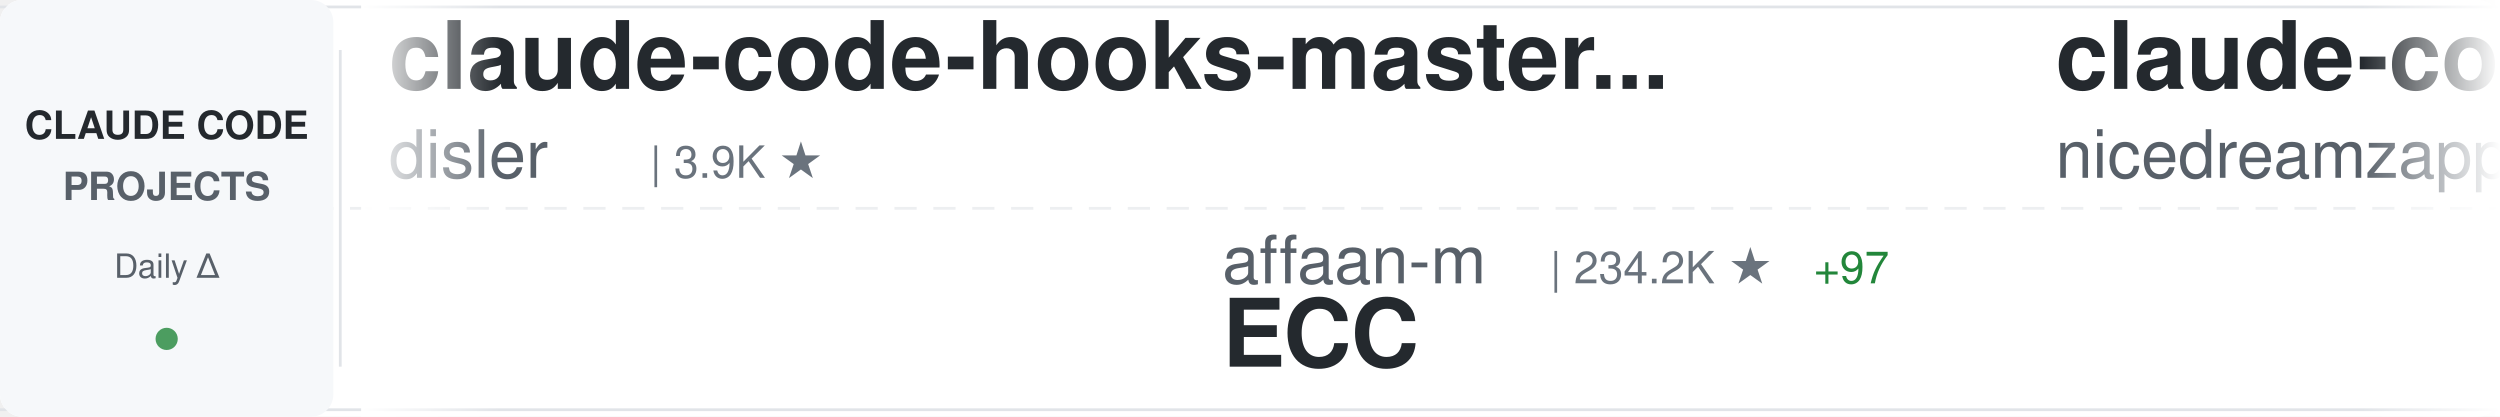
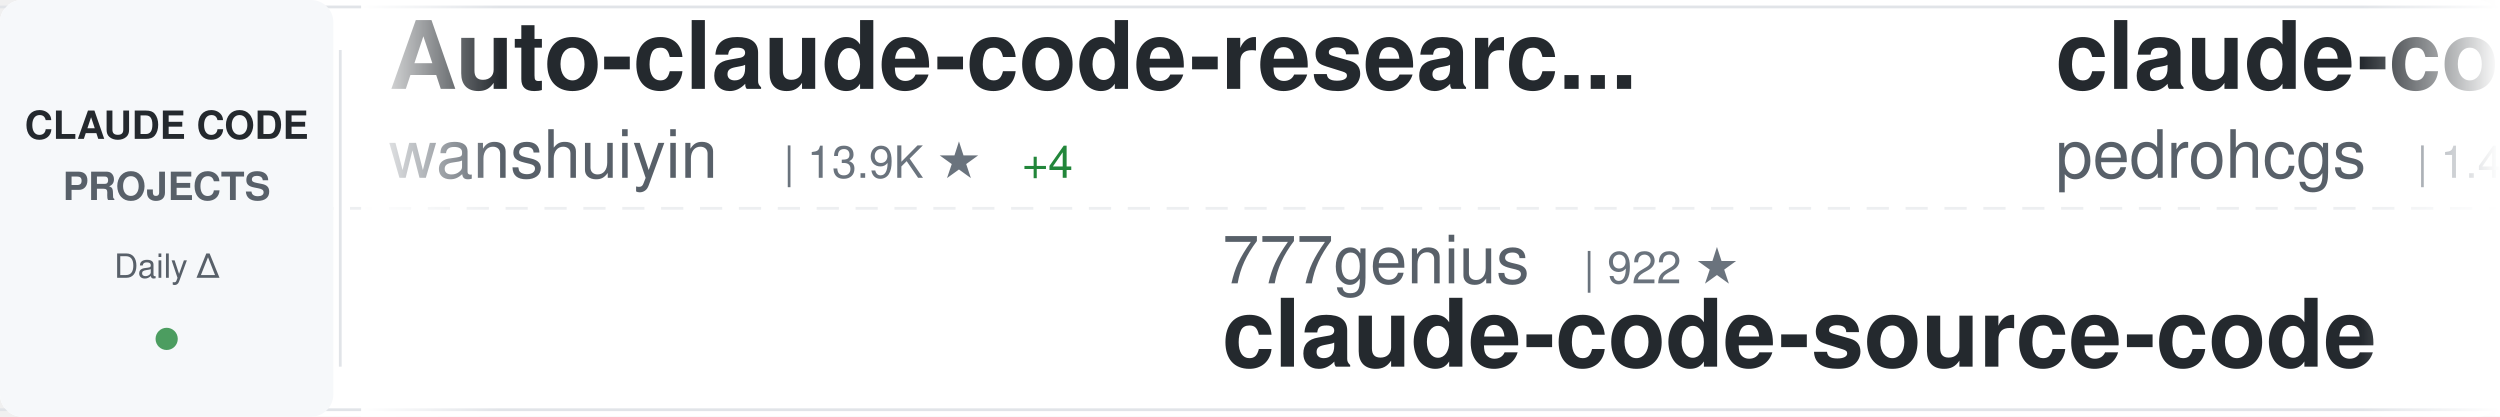
<svg xmlns="http://www.w3.org/2000/svg" width="900" height="150">
  <defs>
    <linearGradient id="awesomeLeftFade" x1="0%" y1="0%" x2="100%" y2="0%">
      <stop offset="0%" style="stop-color:#ffffff;stop-opacity:1" />
      <stop offset="100%" style="stop-color:#ffffff;stop-opacity:0" />
    </linearGradient>
    <linearGradient id="awesomeRightFade" x1="0%" y1="0%" x2="100%" y2="0%">
      <stop offset="0%" style="stop-color:#ffffff;stop-opacity:0" />
      <stop offset="100%" style="stop-color:#ffffff;stop-opacity:1" />
    </linearGradient>
  </defs>
  <rect width="900" height="150" fill="#ffffff" rx="8" />
  <rect x="0" y="2" width="900" height="1" fill="#e1e4e8" />
  <rect x="0" y="147" width="900" height="1" fill="#e1e4e8" />
  <line x1="0" y1="75" x2="900" y2="75" stroke="#e1e4e8" stroke-width="1" stroke-dasharray="8 6" opacity="0.6" />
  <rect x="0" y="0" width="120" height="150" fill="#f6f8fa" rx="8" />
  <text x="60" y="50" font-family="-apple-system, BlinkMacSystemFont, 'Segoe UI', Helvetica, Arial, sans-serif" font-size="14" font-weight="600" fill="#24292e" text-anchor="middle">CLAUDE CODE</text>
  <text x="60" y="72" font-family="-apple-system, BlinkMacSystemFont, 'Segoe UI', Helvetica, Arial, sans-serif" font-size="14" font-weight="600" fill="#586069" text-anchor="middle">PROJECTS</text>
  <text x="60" y="100" font-family="-apple-system, BlinkMacSystemFont, 'Segoe UI', Helvetica, Arial, sans-serif" font-size="12" font-weight="500" fill="#586069" text-anchor="middle">Daily Δ</text>
  <circle cx="60" cy="122" r="4" fill="#22863a" opacity="0.8" />
  <rect x="122" y="18" width="1" height="114" fill="#e1e4e8" />
  <clipPath id="awesomeTickerClip">
    <rect x="130" y="0" width="770" height="150" />
  </clipPath>
  <g clip-path="url(#awesomeTickerClip)">
    <g id="awesomeTickerItems">
      <animateTransform attributeName="transform" attributeType="XML" type="translate" from="0 0" to="-3000 0" dur="54s" repeatCount="indefinite" />
      <g transform="translate(0, 0)">
-         <text x="140" y="32" font-family="-apple-system, BlinkMacSystemFont, 'Segoe UI', Helvetica, Arial, sans-serif" font-size="34" font-weight="600" fill="#24292e">claude-code-hooks-master...</text>
-         <text x="140" y="64" font-family="-apple-system, BlinkMacSystemFont, 'Segoe UI', Helvetica, Arial, sans-serif" font-size="24" font-weight="400" fill="#586069">disler</text>
-         <text x="234" y="64" font-family="-apple-system, BlinkMacSystemFont, 'Segoe UI', Helvetica, Arial, sans-serif" font-size="16" font-weight="500" fill="#6a737d">| 3.9K ★</text>
+         <text x="140" y="32" font-family="-apple-system, BlinkMacSystemFont, 'Segoe UI', Helvetica, Arial, sans-serif" font-size="34" font-weight="600" fill="#24292e">Auto-claude-code-researc...</text>
+         <text x="140" y="64" font-family="-apple-system, BlinkMacSystemFont, 'Segoe UI', Helvetica, Arial, sans-serif" font-size="24" font-weight="400" fill="#586069">wanshuiyin</text>
+         <text x="282" y="64" font-family="-apple-system, BlinkMacSystemFont, 'Segoe UI', Helvetica, Arial, sans-serif" font-size="16" font-weight="500" fill="#6a737d">| 13.9K ★</text>
+         <text x="368" y="64" font-family="-apple-system, BlinkMacSystemFont, 'Segoe UI', Helvetica, Arial, sans-serif" font-size="16" font-weight="500" fill="#22863a"> +4</text>
      </g>
      <g transform="translate(300, 0)">
-         <text x="140" y="102" font-family="-apple-system, BlinkMacSystemFont, 'Segoe UI', Helvetica, Arial, sans-serif" font-size="24" font-weight="400" fill="#586069">affaan-m</text>
-         <text x="258" y="102" font-family="-apple-system, BlinkMacSystemFont, 'Segoe UI', Helvetica, Arial, sans-serif" font-size="16" font-weight="500" fill="#6a737d">| 234.2K ★</text>
-         <text x="353" y="102" font-family="-apple-system, BlinkMacSystemFont, 'Segoe UI', Helvetica, Arial, sans-serif" font-size="16" font-weight="500" fill="#22863a"> +97</text>
-         <text x="140" y="132" font-family="-apple-system, BlinkMacSystemFont, 'Segoe UI', Helvetica, Arial, sans-serif" font-size="34" font-weight="600" fill="#24292e">ECC</text>
+         <text x="140" y="102" font-family="-apple-system, BlinkMacSystemFont, 'Segoe UI', Helvetica, Arial, sans-serif" font-size="24" font-weight="400" fill="#586069">777genius</text>
+         <text x="270" y="102" font-family="-apple-system, BlinkMacSystemFont, 'Segoe UI', Helvetica, Arial, sans-serif" font-size="16" font-weight="500" fill="#6a737d">| 922 ★</text>
+         <text x="140" y="132" font-family="-apple-system, BlinkMacSystemFont, 'Segoe UI', Helvetica, Arial, sans-serif" font-size="34" font-weight="600" fill="#24292e">claude-code-source-code</text>
      </g>
      <g transform="translate(600, 0)">
-         <text x="140" y="32" font-family="-apple-system, BlinkMacSystemFont, 'Segoe UI', Helvetica, Arial, sans-serif" font-size="34" font-weight="600" fill="#24292e">claude-code-local</text>
-         <text x="140" y="64" font-family="-apple-system, BlinkMacSystemFont, 'Segoe UI', Helvetica, Arial, sans-serif" font-size="24" font-weight="400" fill="#586069">nicedreamzapp</text>
-         <text x="318" y="64" font-family="-apple-system, BlinkMacSystemFont, 'Segoe UI', Helvetica, Arial, sans-serif" font-size="16" font-weight="500" fill="#6a737d">| 3.0K ★</text>
+         <text x="140" y="32" font-family="-apple-system, BlinkMacSystemFont, 'Segoe UI', Helvetica, Arial, sans-serif" font-size="34" font-weight="600" fill="#24292e">claude-code-my-workflow</text>
+         <text x="140" y="64" font-family="-apple-system, BlinkMacSystemFont, 'Segoe UI', Helvetica, Arial, sans-serif" font-size="24" font-weight="400" fill="#586069">pedrohcgs</text>
+         <text x="270" y="64" font-family="-apple-system, BlinkMacSystemFont, 'Segoe UI', Helvetica, Arial, sans-serif" font-size="16" font-weight="500" fill="#6a737d">| 1.4K ★</text>
      </g>
      <g transform="translate(900, 0)">
-         <text x="140" y="102" font-family="-apple-system, BlinkMacSystemFont, 'Segoe UI', Helvetica, Arial, sans-serif" font-size="24" font-weight="400" fill="#586069">Piebald-AI</text>
-         <text x="282" y="102" font-family="-apple-system, BlinkMacSystemFont, 'Segoe UI', Helvetica, Arial, sans-serif" font-size="16" font-weight="500" fill="#6a737d">| 12.1K ★</text>
-         <text x="368" y="102" font-family="-apple-system, BlinkMacSystemFont, 'Segoe UI', Helvetica, Arial, sans-serif" font-size="16" font-weight="500" fill="#22863a"> +2</text>
-         <text x="140" y="132" font-family="-apple-system, BlinkMacSystemFont, 'Segoe UI', Helvetica, Arial, sans-serif" font-size="34" font-weight="600" fill="#24292e">claude-code-system-promp...</text>
+         <text x="140" y="102" font-family="-apple-system, BlinkMacSystemFont, 'Segoe UI', Helvetica, Arial, sans-serif" font-size="24" font-weight="400" fill="#586069">kodu-ai</text>
+         <text x="246" y="102" font-family="-apple-system, BlinkMacSystemFont, 'Segoe UI', Helvetica, Arial, sans-serif" font-size="16" font-weight="500" fill="#6a737d">| 5.3K ★</text>
+         <text x="323" y="102" font-family="-apple-system, BlinkMacSystemFont, 'Segoe UI', Helvetica, Arial, sans-serif" font-size="16" font-weight="500" fill="#cb2431"> -1</text>
+         <text x="140" y="132" font-family="-apple-system, BlinkMacSystemFont, 'Segoe UI', Helvetica, Arial, sans-serif" font-size="34" font-weight="600" fill="#24292e">claude-coder</text>
      </g>
      <g transform="translate(1200, 0)">
        <text x="140" y="32" font-family="-apple-system, BlinkMacSystemFont, 'Segoe UI', Helvetica, Arial, sans-serif" font-size="34" font-weight="600" fill="#24292e">claude-code-telegram</text>
        <text x="140" y="64" font-family="-apple-system, BlinkMacSystemFont, 'Segoe UI', Helvetica, Arial, sans-serif" font-size="24" font-weight="400" fill="#586069">RichardAtCT</text>
        <text x="294" y="64" font-family="-apple-system, BlinkMacSystemFont, 'Segoe UI', Helvetica, Arial, sans-serif" font-size="16" font-weight="500" fill="#6a737d">| 2.7K ★</text>
      </g>
      <g transform="translate(1500, 0)">
+         <text x="140" y="102" font-family="-apple-system, BlinkMacSystemFont, 'Segoe UI', Helvetica, Arial, sans-serif" font-size="24" font-weight="400" fill="#586069">lorryjovens-hub</text>
+         <text x="342" y="102" font-family="-apple-system, BlinkMacSystemFont, 'Segoe UI', Helvetica, Arial, sans-serif" font-size="16" font-weight="500" fill="#6a737d">| 1.7K ★</text>
+         <text x="419" y="102" font-family="-apple-system, BlinkMacSystemFont, 'Segoe UI', Helvetica, Arial, sans-serif" font-size="16" font-weight="500" fill="#22863a"> +1</text>
+         <text x="140" y="132" font-family="-apple-system, BlinkMacSystemFont, 'Segoe UI', Helvetica, Arial, sans-serif" font-size="34" font-weight="600" fill="#24292e">claude-code-rust</text>
+       </g>
+       <g transform="translate(1800, 0)">
+         <text x="140" y="32" font-family="-apple-system, BlinkMacSystemFont, 'Segoe UI', Helvetica, Arial, sans-serif" font-size="34" font-weight="600" fill="#24292e">claude-code-transcripts</text>
+         <text x="140" y="64" font-family="-apple-system, BlinkMacSystemFont, 'Segoe UI', Helvetica, Arial, sans-serif" font-size="24" font-weight="400" fill="#586069">simonw</text>
+         <text x="234" y="64" font-family="-apple-system, BlinkMacSystemFont, 'Segoe UI', Helvetica, Arial, sans-serif" font-size="16" font-weight="500" fill="#6a737d">| 1.6K ★</text>
+         <text x="311" y="64" font-family="-apple-system, BlinkMacSystemFont, 'Segoe UI', Helvetica, Arial, sans-serif" font-size="16" font-weight="500" fill="#22863a"> +1</text>
+       </g>
+       <g transform="translate(2100, 0)">
+         <text x="140" y="102" font-family="-apple-system, BlinkMacSystemFont, 'Segoe UI', Helvetica, Arial, sans-serif" font-size="24" font-weight="400" fill="#586069">ghuntley</text>
+         <text x="258" y="102" font-family="-apple-system, BlinkMacSystemFont, 'Segoe UI', Helvetica, Arial, sans-serif" font-size="16" font-weight="500" fill="#6a737d">| 987 ★</text>
+         <text x="326" y="102" font-family="-apple-system, BlinkMacSystemFont, 'Segoe UI', Helvetica, Arial, sans-serif" font-size="16" font-weight="500" fill="#22863a"> +1</text>
+         <text x="140" y="132" font-family="-apple-system, BlinkMacSystemFont, 'Segoe UI', Helvetica, Arial, sans-serif" font-size="34" font-weight="600" fill="#24292e">claude-code-source-code-...</text>
+       </g>
+       <g transform="translate(2400, 0)">
+         <text x="140" y="32" font-family="-apple-system, BlinkMacSystemFont, 'Segoe UI', Helvetica, Arial, sans-serif" font-size="34" font-weight="600" fill="#24292e">claude-code-tudou</text>
+         <text x="140" y="64" font-family="-apple-system, BlinkMacSystemFont, 'Segoe UI', Helvetica, Arial, sans-serif" font-size="24" font-weight="400" fill="#586069">AICoderTudou</text>
+         <text x="306" y="64" font-family="-apple-system, BlinkMacSystemFont, 'Segoe UI', Helvetica, Arial, sans-serif" font-size="16" font-weight="500" fill="#6a737d">| 497 ★</text>
+       </g>
+       <g transform="translate(2700, 0)">
+         <text x="140" y="102" font-family="-apple-system, BlinkMacSystemFont, 'Segoe UI', Helvetica, Arial, sans-serif" font-size="24" font-weight="400" fill="#586069">ykdojo</text>
+         <text x="234" y="102" font-family="-apple-system, BlinkMacSystemFont, 'Segoe UI', Helvetica, Arial, sans-serif" font-size="16" font-weight="500" fill="#6a737d">| 9.5K ★</text>
+         <text x="311" y="102" font-family="-apple-system, BlinkMacSystemFont, 'Segoe UI', Helvetica, Arial, sans-serif" font-size="16" font-weight="500" fill="#22863a"> +1</text>
+         <text x="140" y="132" font-family="-apple-system, BlinkMacSystemFont, 'Segoe UI', Helvetica, Arial, sans-serif" font-size="34" font-weight="600" fill="#24292e">claude-code-tips</text>
+       </g>
+       <g transform="translate(3000, 0)">
+         <text x="140" y="32" font-family="-apple-system, BlinkMacSystemFont, 'Segoe UI', Helvetica, Arial, sans-serif" font-size="34" font-weight="600" fill="#24292e">Auto-claude-code-researc...</text>
+         <text x="140" y="64" font-family="-apple-system, BlinkMacSystemFont, 'Segoe UI', Helvetica, Arial, sans-serif" font-size="24" font-weight="400" fill="#586069">wanshuiyin</text>
+         <text x="282" y="64" font-family="-apple-system, BlinkMacSystemFont, 'Segoe UI', Helvetica, Arial, sans-serif" font-size="16" font-weight="500" fill="#6a737d">| 13.9K ★</text>
+         <text x="368" y="64" font-family="-apple-system, BlinkMacSystemFont, 'Segoe UI', Helvetica, Arial, sans-serif" font-size="16" font-weight="500" fill="#22863a"> +4</text>
+       </g>
+       <g transform="translate(3300, 0)">
+         <text x="140" y="102" font-family="-apple-system, BlinkMacSystemFont, 'Segoe UI', Helvetica, Arial, sans-serif" font-size="24" font-weight="400" fill="#586069">777genius</text>
+         <text x="270" y="102" font-family="-apple-system, BlinkMacSystemFont, 'Segoe UI', Helvetica, Arial, sans-serif" font-size="16" font-weight="500" fill="#6a737d">| 922 ★</text>
+         <text x="140" y="132" font-family="-apple-system, BlinkMacSystemFont, 'Segoe UI', Helvetica, Arial, sans-serif" font-size="34" font-weight="600" fill="#24292e">claude-code-source-code</text>
+       </g>
+       <g transform="translate(3600, 0)">
+         <text x="140" y="32" font-family="-apple-system, BlinkMacSystemFont, 'Segoe UI', Helvetica, Arial, sans-serif" font-size="34" font-weight="600" fill="#24292e">claude-code-my-workflow</text>
+         <text x="140" y="64" font-family="-apple-system, BlinkMacSystemFont, 'Segoe UI', Helvetica, Arial, sans-serif" font-size="24" font-weight="400" fill="#586069">pedrohcgs</text>
+         <text x="270" y="64" font-family="-apple-system, BlinkMacSystemFont, 'Segoe UI', Helvetica, Arial, sans-serif" font-size="16" font-weight="500" fill="#6a737d">| 1.4K ★</text>
+       </g>
+       <g transform="translate(3900, 0)">
        <text x="140" y="102" font-family="-apple-system, BlinkMacSystemFont, 'Segoe UI', Helvetica, Arial, sans-serif" font-size="24" font-weight="400" fill="#586069">kodu-ai</text>
        <text x="246" y="102" font-family="-apple-system, BlinkMacSystemFont, 'Segoe UI', Helvetica, Arial, sans-serif" font-size="16" font-weight="500" fill="#6a737d">| 5.3K ★</text>
+         <text x="323" y="102" font-family="-apple-system, BlinkMacSystemFont, 'Segoe UI', Helvetica, Arial, sans-serif" font-size="16" font-weight="500" fill="#cb2431"> -1</text>
        <text x="140" y="132" font-family="-apple-system, BlinkMacSystemFont, 'Segoe UI', Helvetica, Arial, sans-serif" font-size="34" font-weight="600" fill="#24292e">claude-coder</text>
-       </g>
-       <g transform="translate(1800, 0)">
-         <text x="140" y="32" font-family="-apple-system, BlinkMacSystemFont, 'Segoe UI', Helvetica, Arial, sans-serif" font-size="34" font-weight="600" fill="#24292e">ClaudeCodeAgents</text>
-         <text x="140" y="64" font-family="-apple-system, BlinkMacSystemFont, 'Segoe UI', Helvetica, Arial, sans-serif" font-size="24" font-weight="400" fill="#586069">darcyegb</text>
-         <text x="258" y="64" font-family="-apple-system, BlinkMacSystemFont, 'Segoe UI', Helvetica, Arial, sans-serif" font-size="16" font-weight="500" fill="#6a737d">| 750 ★</text>
-       </g>
-       <g transform="translate(2100, 0)">
-         <text x="140" y="102" font-family="-apple-system, BlinkMacSystemFont, 'Segoe UI', Helvetica, Arial, sans-serif" font-size="24" font-weight="400" fill="#586069">ykdojo</text>
-         <text x="234" y="102" font-family="-apple-system, BlinkMacSystemFont, 'Segoe UI', Helvetica, Arial, sans-serif" font-size="16" font-weight="500" fill="#6a737d">| 9.5K ★</text>
-         <text x="311" y="102" font-family="-apple-system, BlinkMacSystemFont, 'Segoe UI', Helvetica, Arial, sans-serif" font-size="16" font-weight="500" fill="#22863a"> +2</text>
-         <text x="140" y="132" font-family="-apple-system, BlinkMacSystemFont, 'Segoe UI', Helvetica, Arial, sans-serif" font-size="34" font-weight="600" fill="#24292e">claude-code-tips</text>
-       </g>
-       <g transform="translate(2400, 0)">
-         <text x="140" y="32" font-family="-apple-system, BlinkMacSystemFont, 'Segoe UI', Helvetica, Arial, sans-serif" font-size="34" font-weight="600" fill="#24292e">arcads-claude-code</text>
-         <text x="140" y="64" font-family="-apple-system, BlinkMacSystemFont, 'Segoe UI', Helvetica, Arial, sans-serif" font-size="24" font-weight="400" fill="#586069">krusemediallc</text>
-         <text x="318" y="64" font-family="-apple-system, BlinkMacSystemFont, 'Segoe UI', Helvetica, Arial, sans-serif" font-size="16" font-weight="500" fill="#6a737d">| 1.1K ★</text>
-         <text x="395" y="64" font-family="-apple-system, BlinkMacSystemFont, 'Segoe UI', Helvetica, Arial, sans-serif" font-size="16" font-weight="500" fill="#22863a"> +3</text>
-       </g>
-       <g transform="translate(2700, 0)">
-         <text x="140" y="102" font-family="-apple-system, BlinkMacSystemFont, 'Segoe UI', Helvetica, Arial, sans-serif" font-size="24" font-weight="400" fill="#586069">lorryjovens-hub</text>
-         <text x="342" y="102" font-family="-apple-system, BlinkMacSystemFont, 'Segoe UI', Helvetica, Arial, sans-serif" font-size="16" font-weight="500" fill="#6a737d">| 1.7K ★</text>
-         <text x="140" y="132" font-family="-apple-system, BlinkMacSystemFont, 'Segoe UI', Helvetica, Arial, sans-serif" font-size="34" font-weight="600" fill="#24292e">claude-code-rust</text>
-       </g>
-       <g transform="translate(3000, 0)">
-         <text x="140" y="32" font-family="-apple-system, BlinkMacSystemFont, 'Segoe UI', Helvetica, Arial, sans-serif" font-size="34" font-weight="600" fill="#24292e">claude-code-hooks-master...</text>
-         <text x="140" y="64" font-family="-apple-system, BlinkMacSystemFont, 'Segoe UI', Helvetica, Arial, sans-serif" font-size="24" font-weight="400" fill="#586069">disler</text>
-         <text x="234" y="64" font-family="-apple-system, BlinkMacSystemFont, 'Segoe UI', Helvetica, Arial, sans-serif" font-size="16" font-weight="500" fill="#6a737d">| 3.9K ★</text>
-       </g>
-       <g transform="translate(3300, 0)">
-         <text x="140" y="102" font-family="-apple-system, BlinkMacSystemFont, 'Segoe UI', Helvetica, Arial, sans-serif" font-size="24" font-weight="400" fill="#586069">affaan-m</text>
-         <text x="258" y="102" font-family="-apple-system, BlinkMacSystemFont, 'Segoe UI', Helvetica, Arial, sans-serif" font-size="16" font-weight="500" fill="#6a737d">| 234.2K ★</text>
-         <text x="353" y="102" font-family="-apple-system, BlinkMacSystemFont, 'Segoe UI', Helvetica, Arial, sans-serif" font-size="16" font-weight="500" fill="#22863a"> +97</text>
-         <text x="140" y="132" font-family="-apple-system, BlinkMacSystemFont, 'Segoe UI', Helvetica, Arial, sans-serif" font-size="34" font-weight="600" fill="#24292e">ECC</text>
-       </g>
-       <g transform="translate(3600, 0)">
-         <text x="140" y="32" font-family="-apple-system, BlinkMacSystemFont, 'Segoe UI', Helvetica, Arial, sans-serif" font-size="34" font-weight="600" fill="#24292e">claude-code-local</text>
-         <text x="140" y="64" font-family="-apple-system, BlinkMacSystemFont, 'Segoe UI', Helvetica, Arial, sans-serif" font-size="24" font-weight="400" fill="#586069">nicedreamzapp</text>
-         <text x="318" y="64" font-family="-apple-system, BlinkMacSystemFont, 'Segoe UI', Helvetica, Arial, sans-serif" font-size="16" font-weight="500" fill="#6a737d">| 3.0K ★</text>
-       </g>
-       <g transform="translate(3900, 0)">
-         <text x="140" y="102" font-family="-apple-system, BlinkMacSystemFont, 'Segoe UI', Helvetica, Arial, sans-serif" font-size="24" font-weight="400" fill="#586069">Piebald-AI</text>
-         <text x="282" y="102" font-family="-apple-system, BlinkMacSystemFont, 'Segoe UI', Helvetica, Arial, sans-serif" font-size="16" font-weight="500" fill="#6a737d">| 12.1K ★</text>
-         <text x="368" y="102" font-family="-apple-system, BlinkMacSystemFont, 'Segoe UI', Helvetica, Arial, sans-serif" font-size="16" font-weight="500" fill="#22863a"> +2</text>
-         <text x="140" y="132" font-family="-apple-system, BlinkMacSystemFont, 'Segoe UI', Helvetica, Arial, sans-serif" font-size="34" font-weight="600" fill="#24292e">claude-code-system-promp...</text>
      </g>
    </g>
  </g>
  <rect x="130" y="0" width="50" height="150" fill="url(#awesomeLeftFade)" />
  <rect x="850" y="0" width="50" height="150" fill="url(#awesomeRightFade)" />
</svg>
